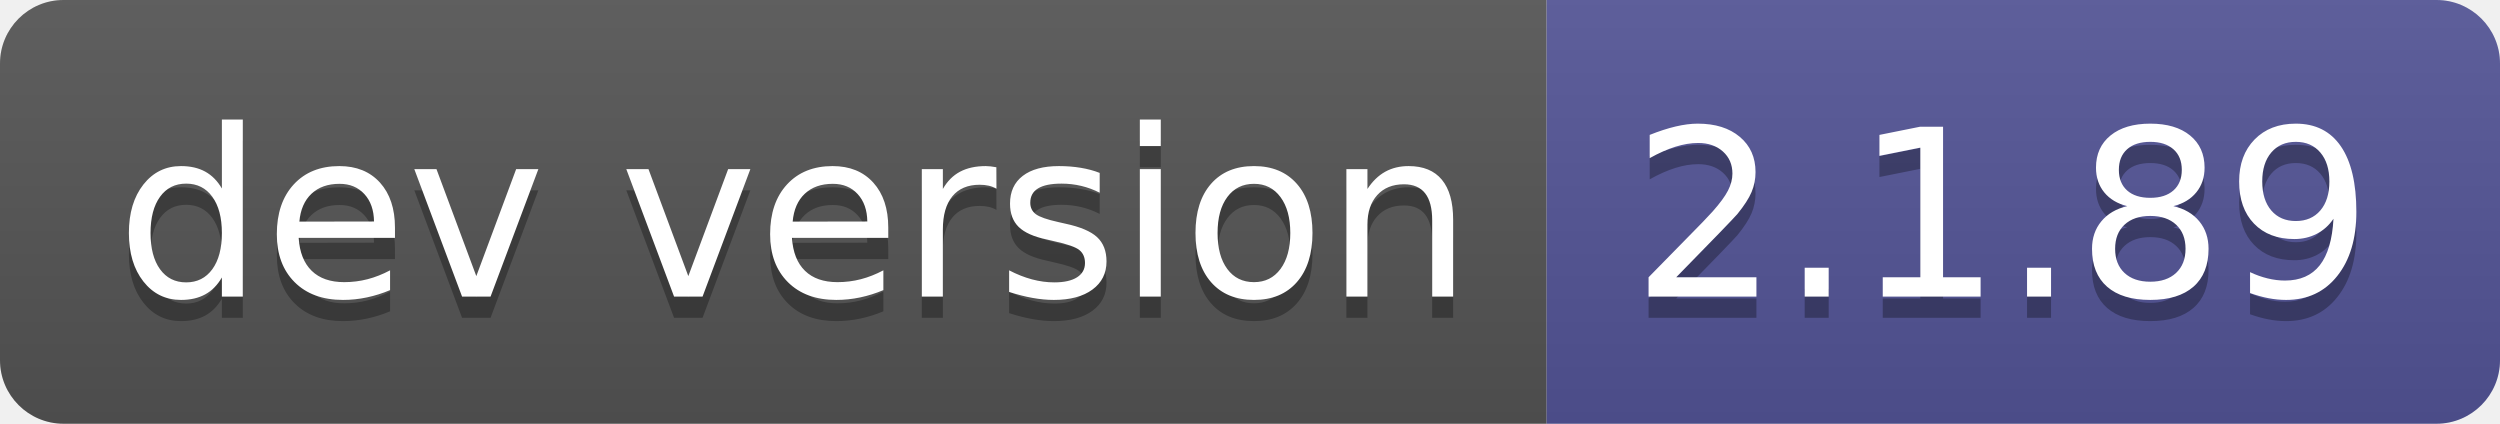
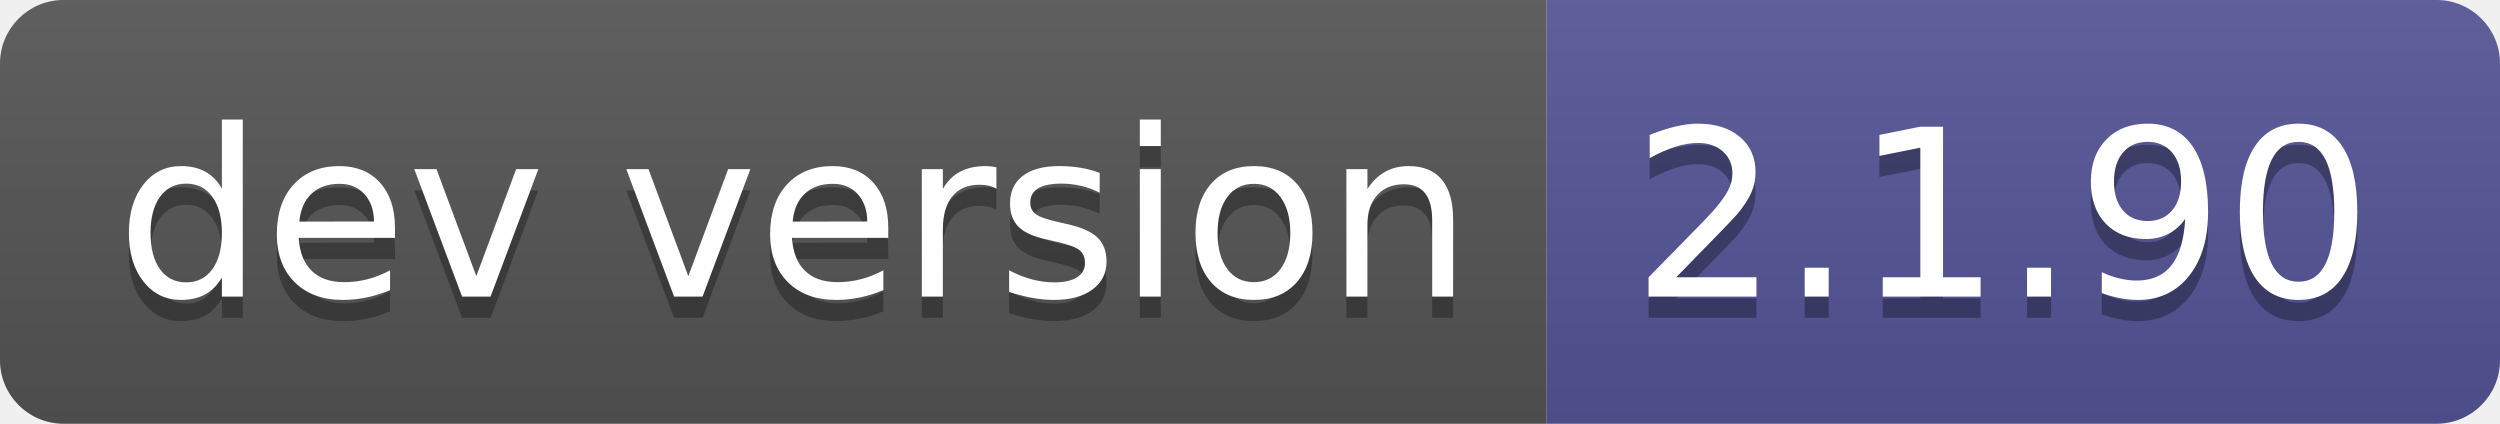
- <svg xmlns="http://www.w3.org/2000/svg" width="118" height="20" role="img" aria-label="dev version: 2.1.89">
+ <svg xmlns="http://www.w3.org/2000/svg" width="118" height="20" role="img" aria-label="dev version: 2.1.90">
  <linearGradient id="s" x2="0" y2="100%">
    <stop offset="0" stop-color="#bbb" stop-opacity=".1" />
    <stop offset="1" stop-opacity=".1" />
  </linearGradient>
  <clipPath id="r">
    <rect width="118" height="20" rx="3" fill="#fff" />
  </clipPath>
  <g clip-path="url(#r)">
    <rect width="73" height="20" fill="#555" />
    <rect x="73" width="45" height="20" fill="#535597" />
    <rect width="118" height="20" fill="url(#s)" />
  </g>
  <g fill="#fff" text-anchor="middle" font-family="Verdana,Geneva,DejaVu Sans,sans-serif" text-rendering="geometricPrecision" font-size="110">
    <text aria-hidden="true" x="375" y="150" fill="#010101" fill-opacity=".3" transform="scale(.1)" textLength="630">dev version</text>
    <text x="375" y="140" transform="scale(.1)" fill="#fff" textLength="630">dev version</text>
-     <text aria-hidden="true" x="945" y="150" fill="#010101" fill-opacity=".3" transform="scale(.1)" textLength="350">2.1.89</text>
-     <text x="945" y="140" transform="scale(.1)" fill="#fff" textLength="350">2.1.89</text>
+     <text aria-hidden="true" x="945" y="150" fill="#010101" fill-opacity=".3" transform="scale(.1)" textLength="350">2.1.90</text>
+     <text x="945" y="140" transform="scale(.1)" fill="#fff" textLength="350">2.1.90</text>
  </g>
</svg>
